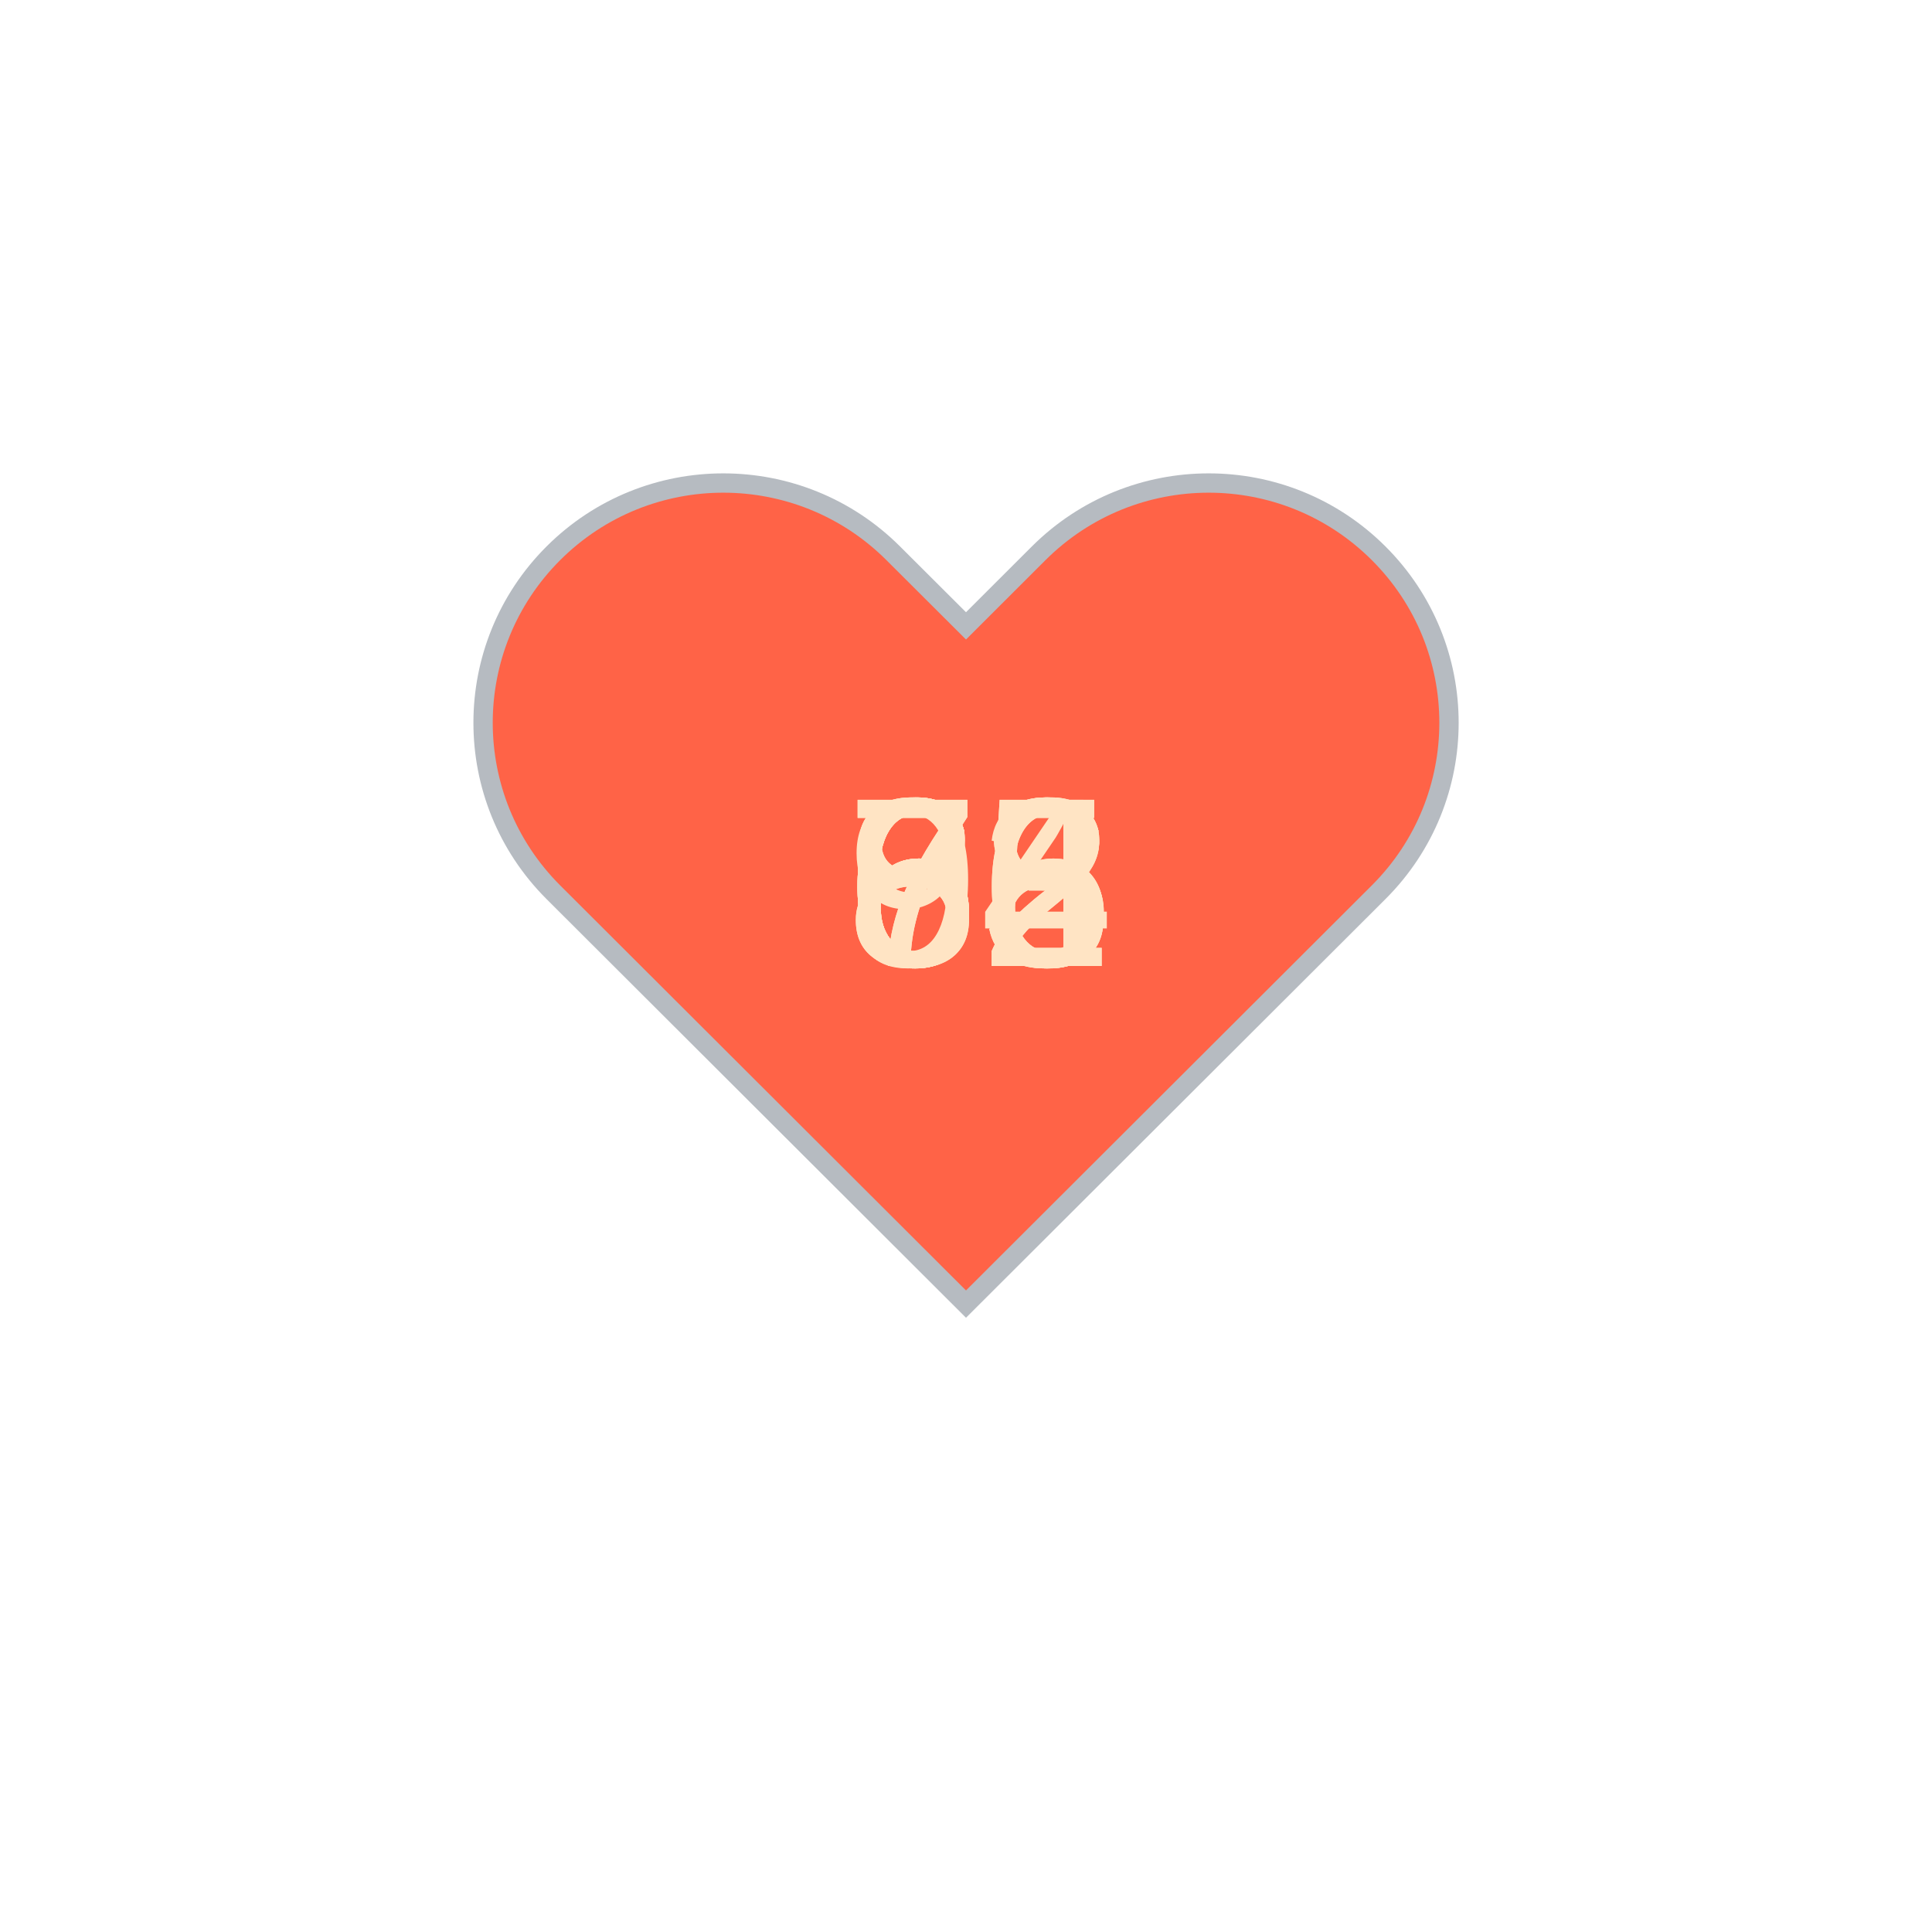
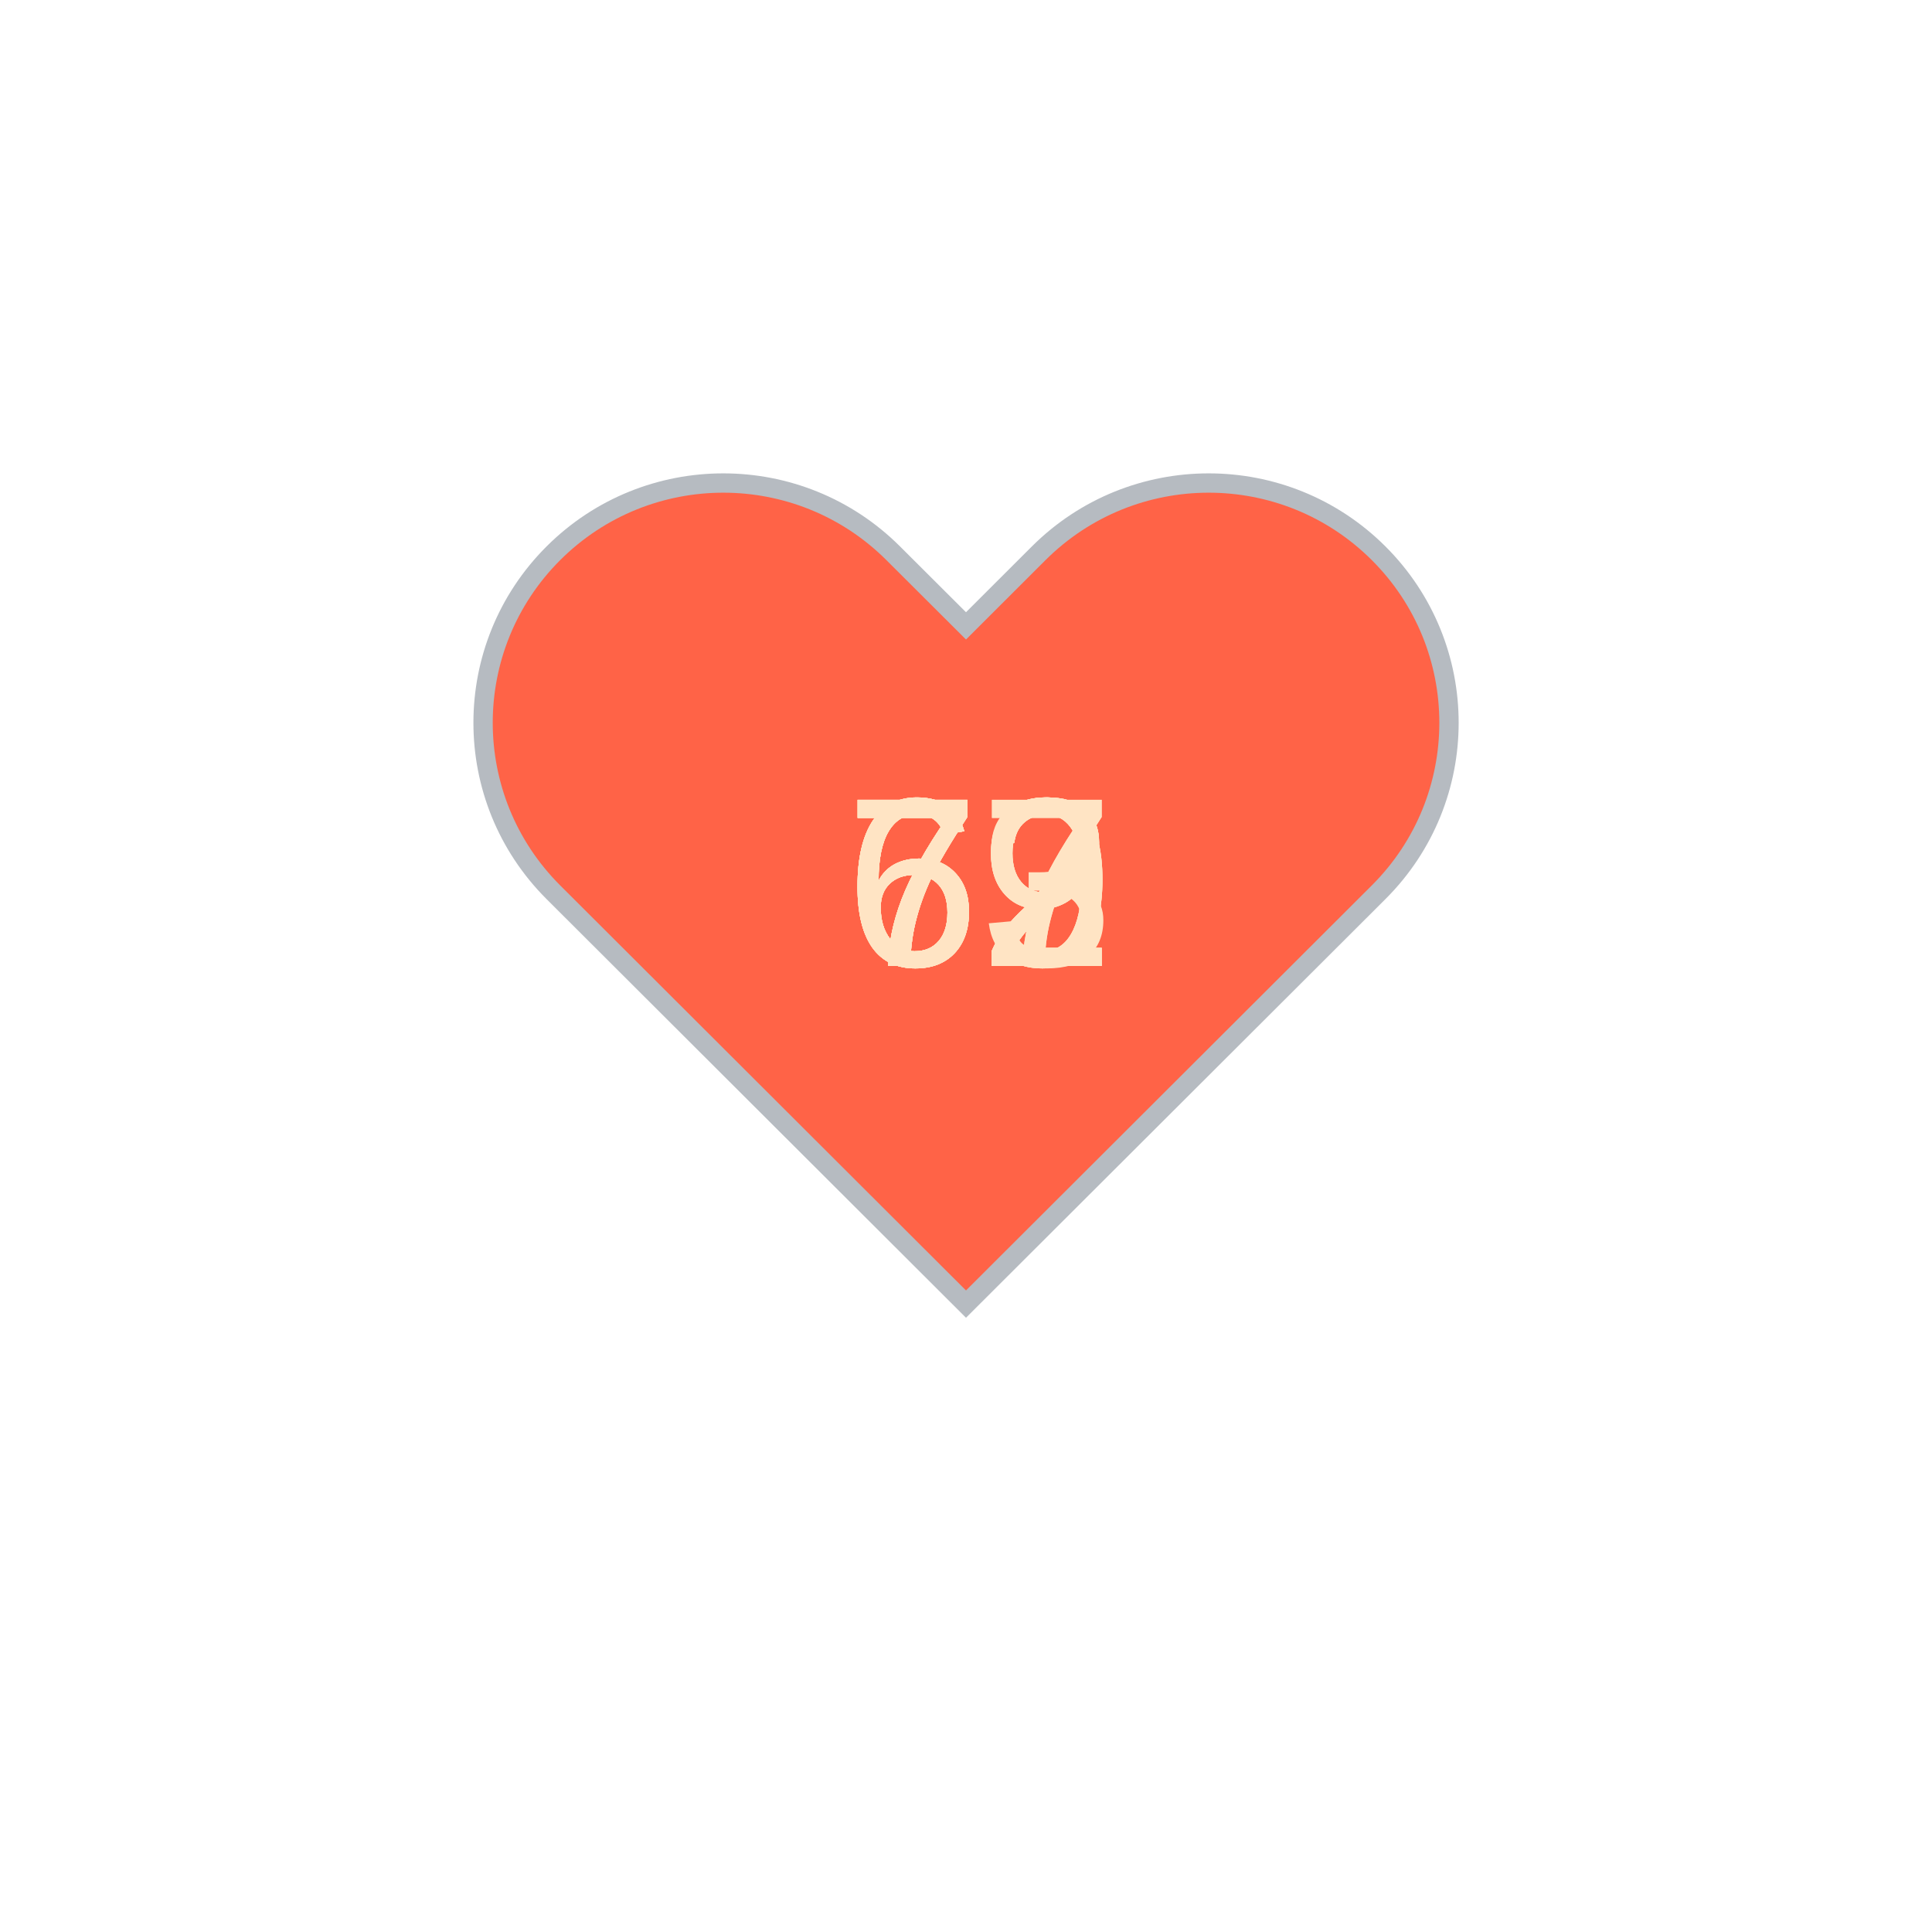
<svg xmlns="http://www.w3.org/2000/svg" baseProfile="full" height="150" version="1.1" viewBox="0,0,200,200" width="150">
  <defs />
  <g transform="translate(100 100)">
    <path d="M92.71,7.27L92.71,7.27c-9.71-9.69-25.46-9.69-35.18,0L50,14.79l-7.54-7.52C32.75-2.42,17-2.42,7.29,7.27v0 c-9.71,9.69-9.71,25.41,0,35.1L50,85l42.71-42.63C102.43,32.68,102.43,16.96,92.71,7.27z" fill="tomato" stroke="#B6BBC1" stroke-width="2" transform="translate(-50 -50)" />
    <animateTransform additive="sum" attributeName="transform" dur="1.2s" repeatCount="indefinite" type="scale" values="1; 1.5; 1.25; 1.5; 1.5; 1;" />
-     <text fill="bisque" style="font-size:25px; font-family:Arial" transform="translate(-12.5 0)">65<animate attributeName="visibility" dur="12.0s" keyTimes="0;0.1;0.2;0.3;0.4;0.5;0.6;0.7;0.8;0.9;1.0" repeatCount="indefinite" values="visible;hidden;hidden;hidden;hidden;hidden;hidden;hidden;hidden;hidden;hidden" />
+     <text fill="bisque" style="font-size:25px; font-family:Arial" transform="translate(-12.5 0)">67<animate attributeName="visibility" dur="12.0s" keyTimes="0;0.1;0.2;0.3;0.4;0.5;0.6;0.7;0.8;0.9;1.0" repeatCount="indefinite" values="visible;hidden;hidden;hidden;hidden;hidden;hidden;hidden;hidden;hidden;hidden" />
    </text>
-     <text fill="bisque" style="font-size:25px; font-family:Arial" transform="translate(-12.5 0)">66<animate attributeName="visibility" dur="12.0s" keyTimes="0;0.1;0.2;0.3;0.4;0.5;0.6;0.7;0.8;0.9;1.0" repeatCount="indefinite" values="hidden;visible;hidden;hidden;hidden;hidden;hidden;hidden;hidden;hidden;hidden" />
+     <text fill="bisque" style="font-size:25px; font-family:Arial" transform="translate(-12.5 0)">69<animate attributeName="visibility" dur="12.0s" keyTimes="0;0.1;0.2;0.3;0.4;0.5;0.6;0.7;0.8;0.9;1.0" repeatCount="indefinite" values="hidden;visible;hidden;hidden;hidden;hidden;hidden;hidden;hidden;hidden;hidden" />
    </text>
-     <text fill="bisque" style="font-size:25px; font-family:Arial" transform="translate(-12.5 0)">62<animate attributeName="visibility" dur="12.0s" keyTimes="0;0.1;0.2;0.3;0.4;0.5;0.6;0.7;0.8;0.9;1.0" repeatCount="indefinite" values="hidden;hidden;visible;hidden;hidden;hidden;hidden;hidden;hidden;hidden;hidden" />
+     <text fill="bisque" style="font-size:25px; font-family:Arial" transform="translate(-12.5 0)">72<animate attributeName="visibility" dur="12.0s" keyTimes="0;0.1;0.2;0.3;0.4;0.5;0.6;0.7;0.8;0.9;1.0" repeatCount="indefinite" values="hidden;hidden;visible;hidden;hidden;hidden;hidden;hidden;hidden;hidden;hidden" />
    </text>
-     <text fill="bisque" style="font-size:25px; font-family:Arial" transform="translate(-12.5 0)">66<animate attributeName="visibility" dur="12.0s" keyTimes="0;0.1;0.2;0.3;0.4;0.5;0.6;0.7;0.8;0.9;1.0" repeatCount="indefinite" values="hidden;hidden;hidden;visible;hidden;hidden;hidden;hidden;hidden;hidden;hidden" />
+     <text fill="bisque" style="font-size:25px; font-family:Arial" transform="translate(-12.5 0)">72<animate attributeName="visibility" dur="12.0s" keyTimes="0;0.1;0.2;0.3;0.4;0.5;0.6;0.7;0.8;0.9;1.0" repeatCount="indefinite" values="hidden;hidden;hidden;visible;hidden;hidden;hidden;hidden;hidden;hidden;hidden" />
    </text>
-     <text fill="bisque" style="font-size:25px; font-family:Arial" transform="translate(-12.5 0)">68<animate attributeName="visibility" dur="12.0s" keyTimes="0;0.1;0.2;0.3;0.4;0.5;0.6;0.7;0.8;0.9;1.0" repeatCount="indefinite" values="hidden;hidden;hidden;hidden;visible;hidden;hidden;hidden;hidden;hidden;hidden" />
+     <text fill="bisque" style="font-size:25px; font-family:Arial" transform="translate(-12.5 0)">73<animate attributeName="visibility" dur="12.0s" keyTimes="0;0.1;0.2;0.3;0.4;0.5;0.6;0.7;0.8;0.9;1.0" repeatCount="indefinite" values="hidden;hidden;hidden;hidden;visible;hidden;hidden;hidden;hidden;hidden;hidden" />
    </text>
-     <text fill="bisque" style="font-size:25px; font-family:Arial" transform="translate(-12.5 0)">93<animate attributeName="visibility" dur="12.0s" keyTimes="0;0.1;0.2;0.3;0.4;0.5;0.6;0.7;0.8;0.9;1.0" repeatCount="indefinite" values="hidden;hidden;hidden;hidden;hidden;visible;hidden;hidden;hidden;hidden;hidden" />
+     <text fill="bisque" style="font-size:25px; font-family:Arial" transform="translate(-12.5 0)">67<animate attributeName="visibility" dur="12.0s" keyTimes="0;0.1;0.2;0.3;0.4;0.5;0.6;0.7;0.8;0.9;1.0" repeatCount="indefinite" values="hidden;hidden;hidden;hidden;hidden;visible;hidden;hidden;hidden;hidden;hidden" />
    </text>
-     <text fill="bisque" style="font-size:25px; font-family:Arial" transform="translate(-12.5 0)">82<animate attributeName="visibility" dur="12.0s" keyTimes="0;0.1;0.2;0.3;0.4;0.5;0.6;0.7;0.8;0.9;1.0" repeatCount="indefinite" values="hidden;hidden;hidden;hidden;hidden;hidden;visible;hidden;hidden;hidden;hidden" />
+     <text fill="bisque" style="font-size:25px; font-family:Arial" transform="translate(-12.5 0)">69<animate attributeName="visibility" dur="12.0s" keyTimes="0;0.1;0.2;0.3;0.4;0.5;0.6;0.7;0.8;0.9;1.0" repeatCount="indefinite" values="hidden;hidden;hidden;hidden;hidden;hidden;visible;hidden;hidden;hidden;hidden" />
    </text>
-     <text fill="bisque" style="font-size:25px; font-family:Arial" transform="translate(-12.5 0)">84<animate attributeName="visibility" dur="12.0s" keyTimes="0;0.1;0.2;0.3;0.4;0.5;0.6;0.7;0.8;0.9;1.0" repeatCount="indefinite" values="hidden;hidden;hidden;hidden;hidden;hidden;hidden;visible;hidden;hidden;hidden" />
+     <text fill="bisque" style="font-size:25px; font-family:Arial" transform="translate(-12.5 0)">69<animate attributeName="visibility" dur="12.0s" keyTimes="0;0.1;0.2;0.3;0.4;0.5;0.6;0.7;0.8;0.9;1.0" repeatCount="indefinite" values="hidden;hidden;hidden;hidden;hidden;hidden;hidden;visible;hidden;hidden;hidden" />
    </text>
-     <text fill="bisque" style="font-size:25px; font-family:Arial" transform="translate(-12.5 0)">75<animate attributeName="visibility" dur="12.0s" keyTimes="0;0.1;0.2;0.3;0.4;0.5;0.6;0.7;0.8;0.9;1.0" repeatCount="indefinite" values="hidden;hidden;hidden;hidden;hidden;hidden;hidden;hidden;visible;hidden;hidden" />
+     <text fill="bisque" style="font-size:25px; font-family:Arial" transform="translate(-12.5 0)">72<animate attributeName="visibility" dur="12.0s" keyTimes="0;0.1;0.2;0.3;0.4;0.5;0.6;0.7;0.8;0.9;1.0" repeatCount="indefinite" values="hidden;hidden;hidden;hidden;hidden;hidden;hidden;hidden;visible;hidden;hidden" />
    </text>
-     <text fill="bisque" style="font-size:25px; font-family:Arial" transform="translate(-12.5 0)">78<animate attributeName="visibility" dur="12.0s" keyTimes="0;0.1;0.2;0.3;0.4;0.5;0.6;0.7;0.8;0.9;1.0" repeatCount="indefinite" values="hidden;hidden;hidden;hidden;hidden;hidden;hidden;hidden;hidden;visible;hidden" />
+     <text fill="bisque" style="font-size:25px; font-family:Arial" transform="translate(-12.5 0)">72<animate attributeName="visibility" dur="12.0s" keyTimes="0;0.1;0.2;0.3;0.4;0.5;0.6;0.7;0.8;0.9;1.0" repeatCount="indefinite" values="hidden;hidden;hidden;hidden;hidden;hidden;hidden;hidden;hidden;visible;hidden" />
    </text>
  </g>
</svg>
